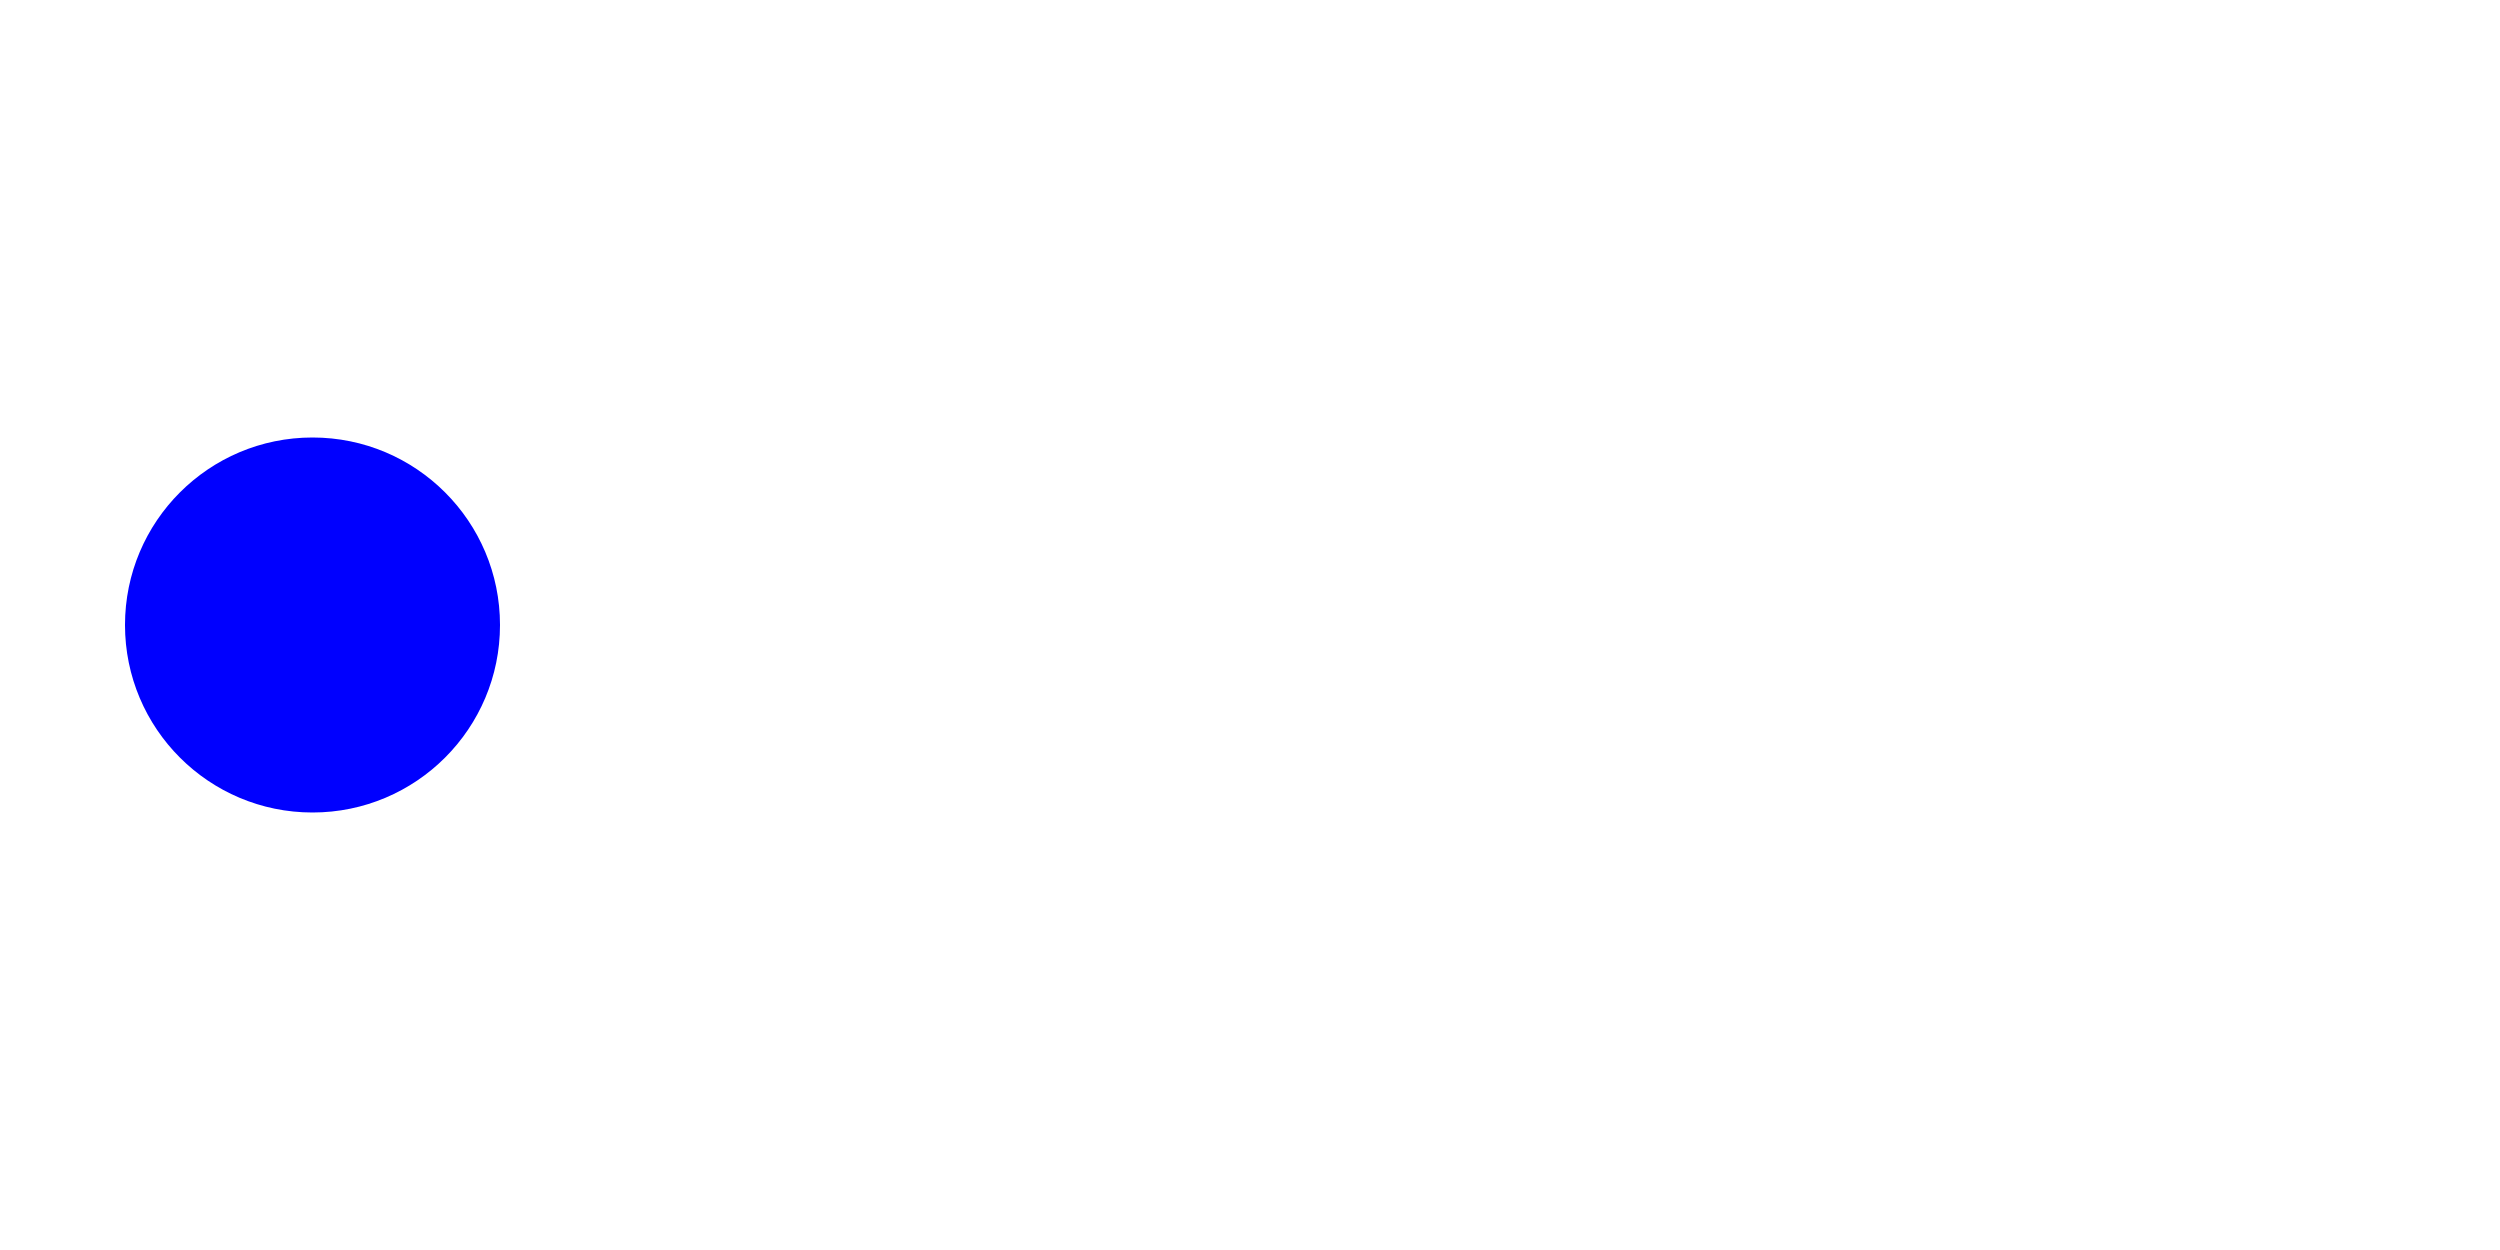
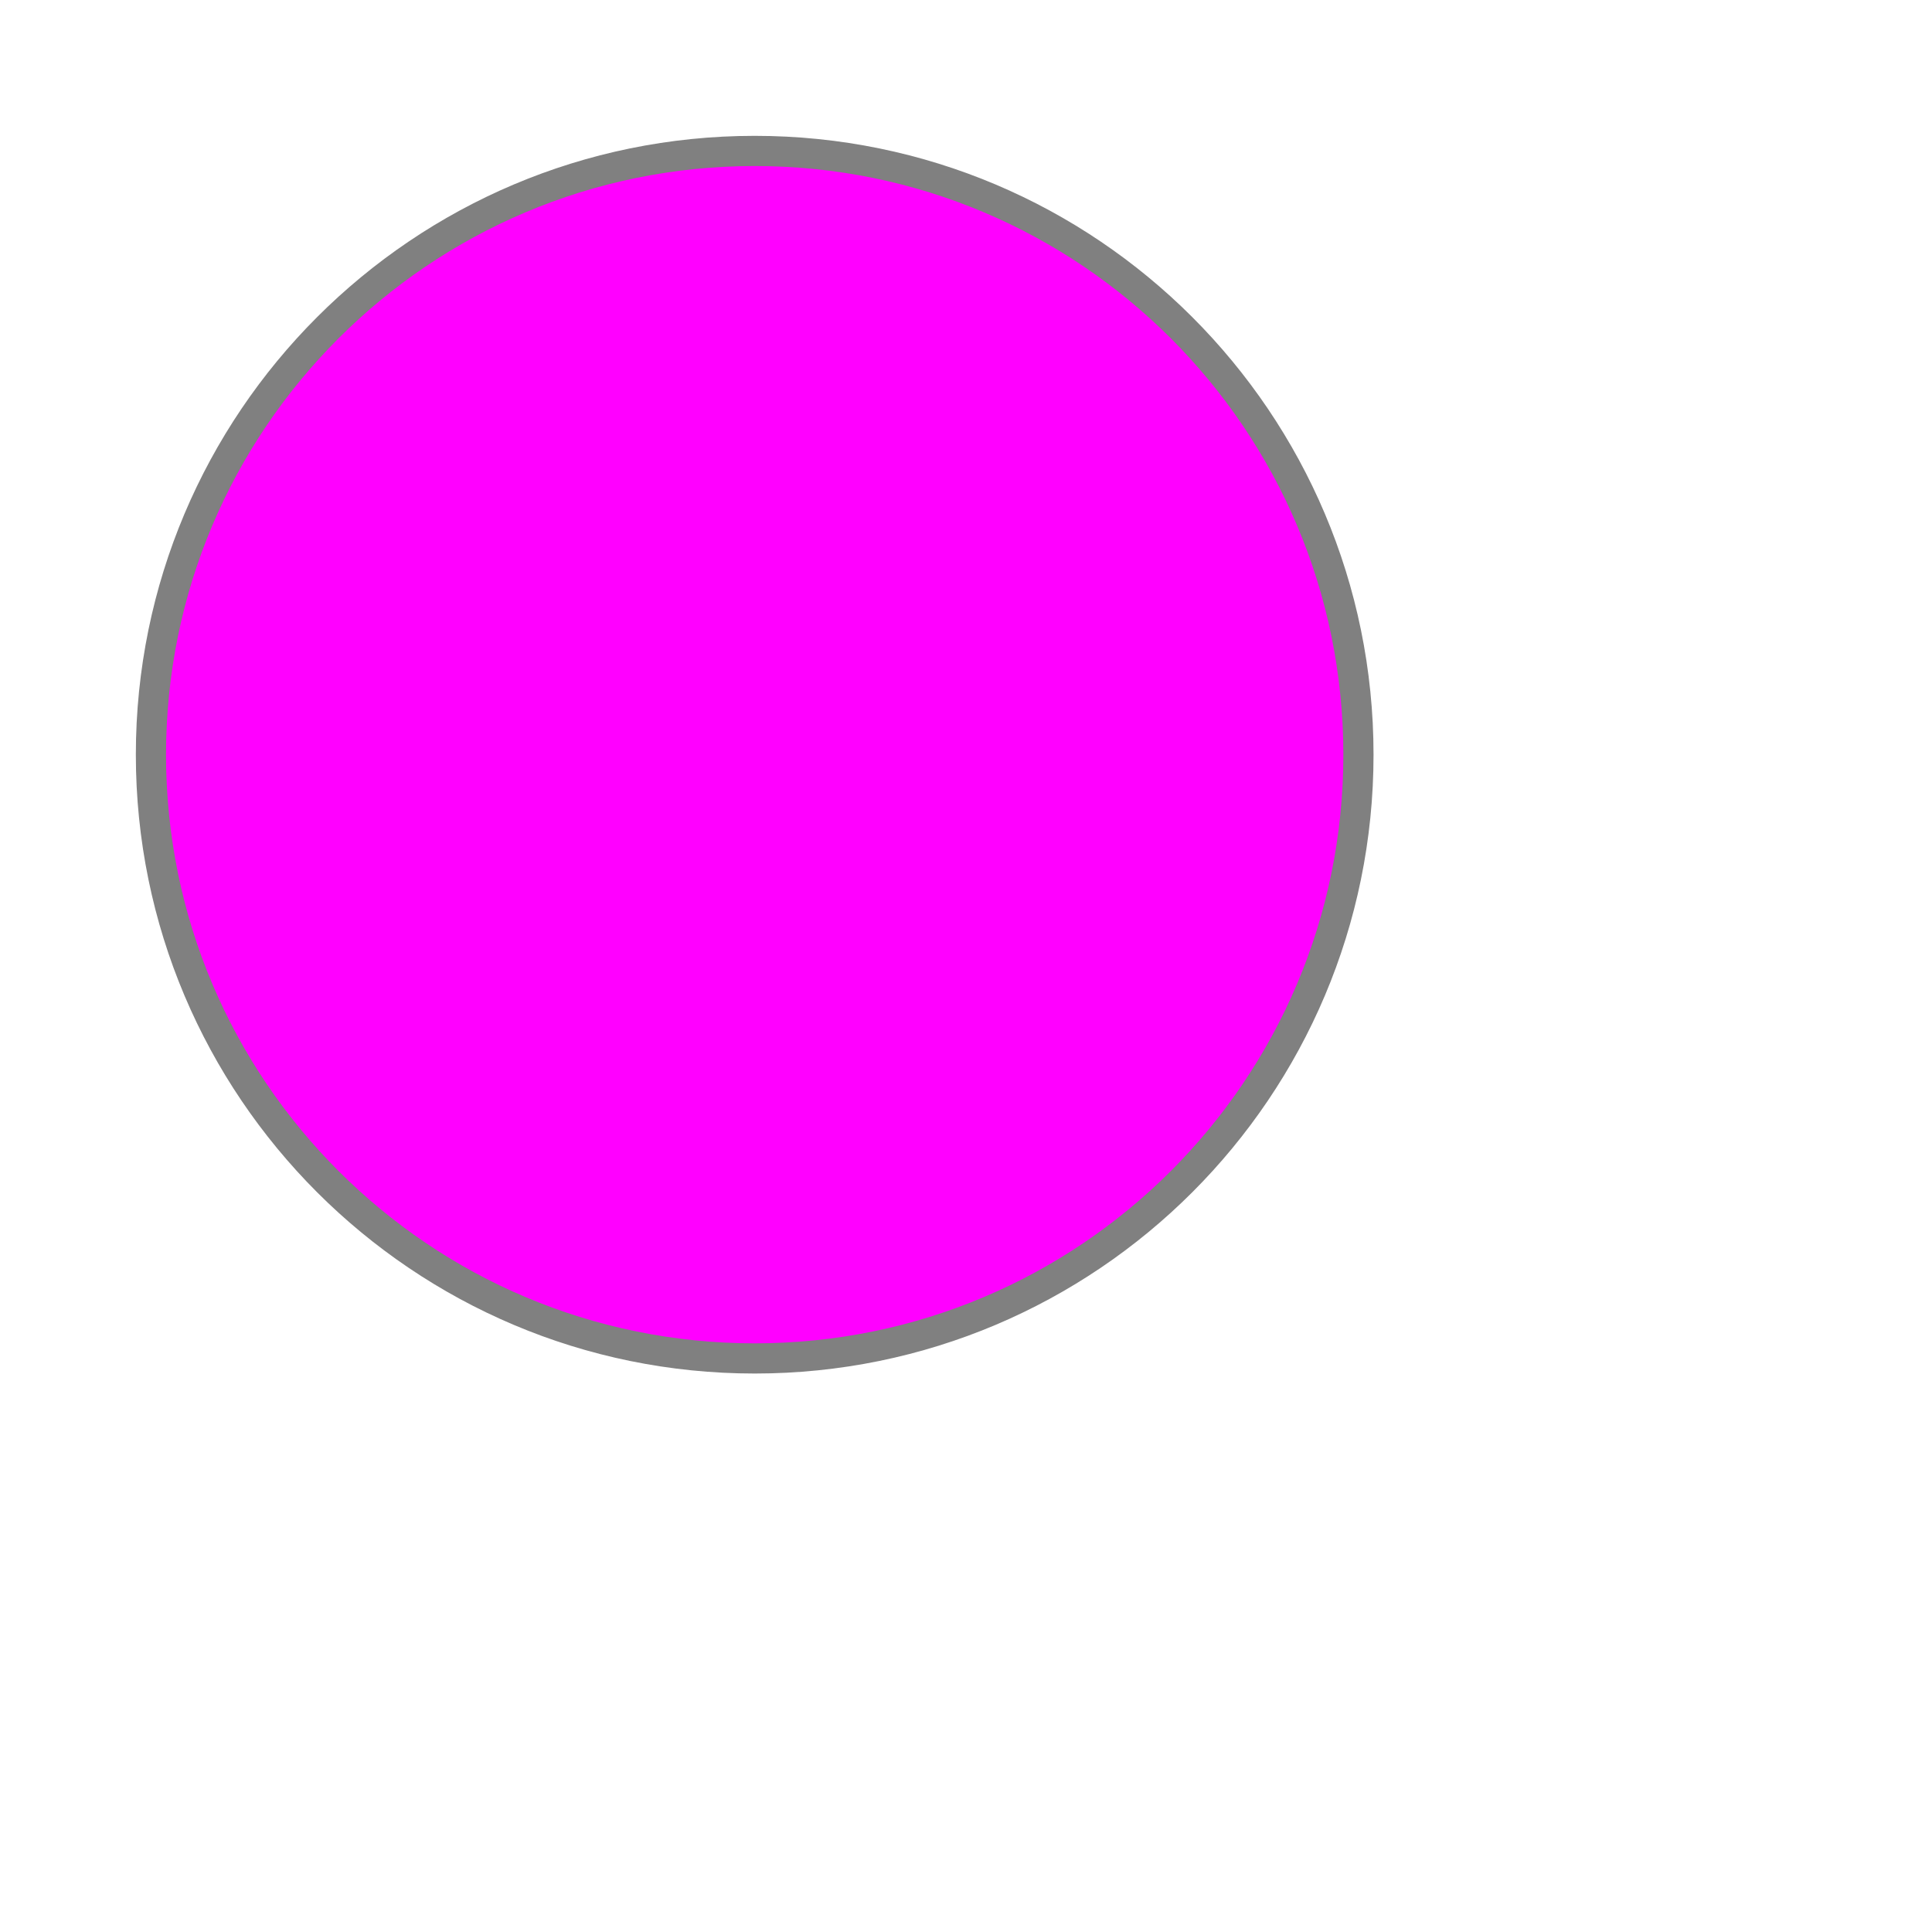
- <svg xmlns="http://www.w3.org/2000/svg" id="svgCanvas" width="400" height="200">
-   <circle id="myCircle" cx="50" cy="100" r="30" fill="blue" />
+ <svg xmlns="http://www.w3.org/2000/svg" id="svgCanvas" version="1.1" height="128" width="128" viewBox="0 0 128 128">
+   <circle id="myCircle" cx="50" cy="50" r="40" fill="magenta" stroke="gray" stroke-width="2" />
</svg>
